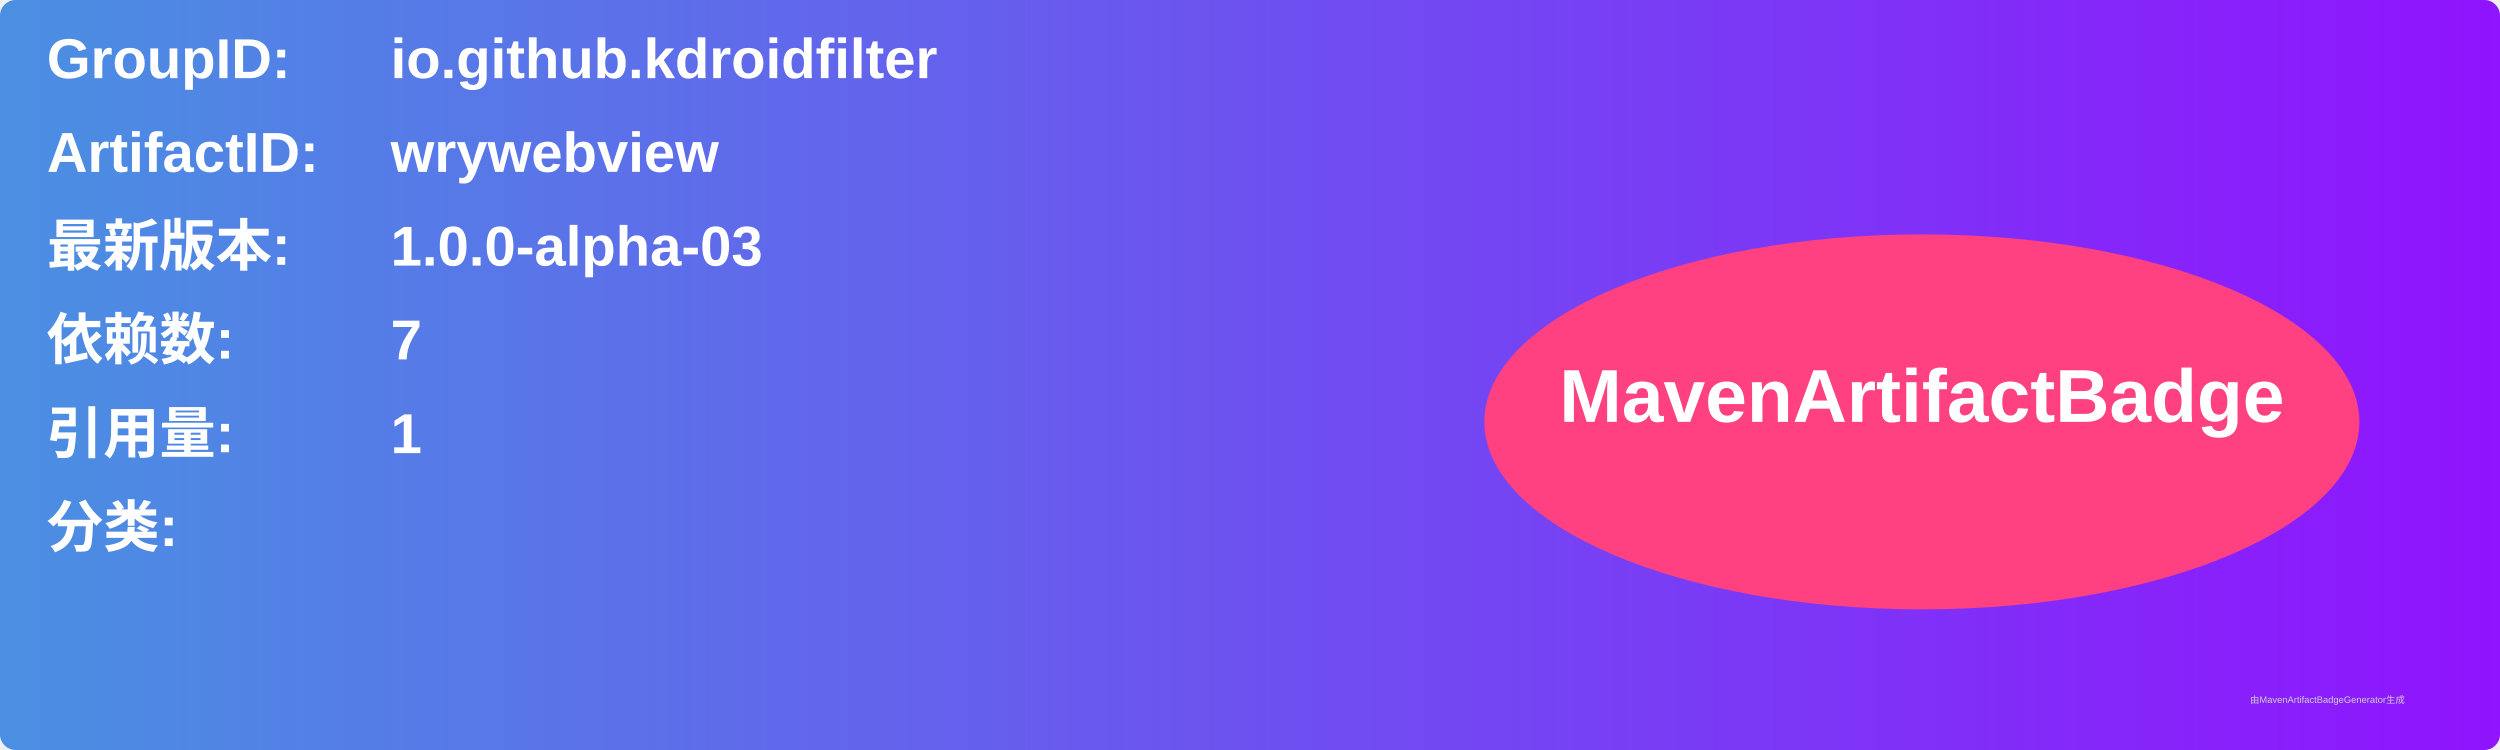
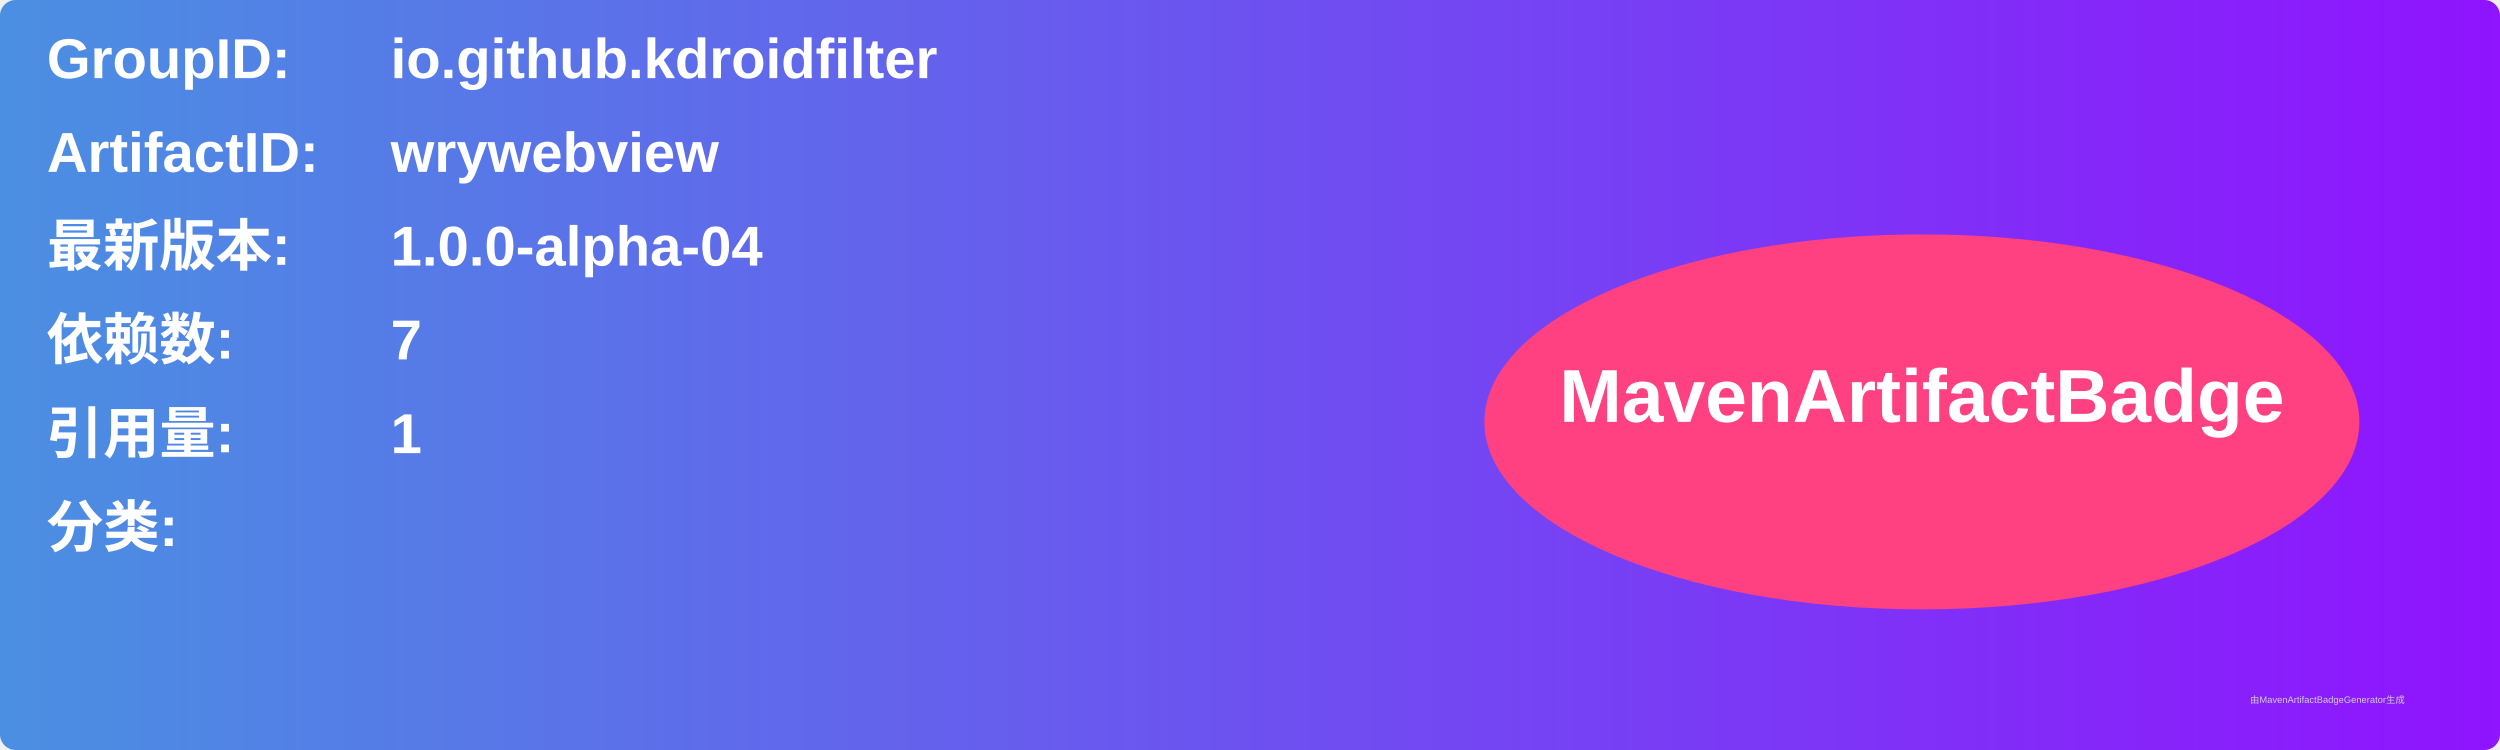
<svg xmlns="http://www.w3.org/2000/svg" width="800" height="240" viewBox="0 0 800 240">
  <linearGradient id="grad" x1="0%" y1="0%" x2="100%" y2="0%">
    <stop offset="0%" stop-color="#4a90e2" />
    <stop offset="100%" stop-color="#9013fe" />
  </linearGradient>
  <rect width="100%" height="100%" rx="5" ry="5" fill="url(#grad)" />
  <g transform="translate(15, 15)">
    <text x="0" y="10" font-family="Arial" font-size="18" fill="white" font-weight="bold" width="260">GroupID:</text>
    <text x="110" y="10" font-family="Arial" font-size="18" fill="white" font-weight="bold" width="460">io.github.kdroidfilter</text>
    <text x="0" y="40" font-family="Arial" font-size="18" fill="white" font-weight="bold" width="260">ArtifactID:</text>
    <text x="110" y="40" font-family="Arial" font-size="18" fill="white" font-weight="bold" width="460">wrywebview</text>
    <text x="0" y="70" font-family="Arial" font-size="18" fill="white" font-weight="bold">最新版本:</text>
    <text x="110" y="70" font-family="Arial" font-size="18" fill="white" font-weight="bold">
-       <tspan font-weight="bold">1.0.0-alpha-03</tspan>
+       <tspan font-weight="bold">1.0.0-alpha-04</tspan>
    </text>
    <text x="0" y="100" font-family="Arial" font-size="18" fill="white" font-weight="bold">依赖数: </text>
    <text x="110" y="100" font-family="Arial" font-size="18" fill="white">
      <tspan font-weight="bold">7</tspan>
    </text>
    <text x="0" y="130" font-family="Arial" font-size="18" fill="white" font-weight="bold">引用量: </text>
    <text x="110" y="130" font-family="Arial" font-size="18" fill="white">
      <tspan font-weight="bold">1</tspan>
    </text>
    <text x="0" y="160" font-family="Arial" font-size="18" fill="white" font-weight="bold">分类:</text>
    <text x="10" y="190" font-family="Arial" font-size="10" fill="white">
      <tspan font-weight="bold" />
    </text>
    <ellipse cx="600" cy="120" rx="140" ry="60" fill="#ff4081" />
    <text x="600" y="120" text-anchor="middle" font-family="Arial" font-size="24" fill="white" font-weight="bold">MavenArtifactBadge</text>
  </g>
  <text x="720" y="225" font-family="Arial" font-size="3" fill="#d0d0d0">由MavenArtifactBadgeGenerator生成</text>
</svg>
